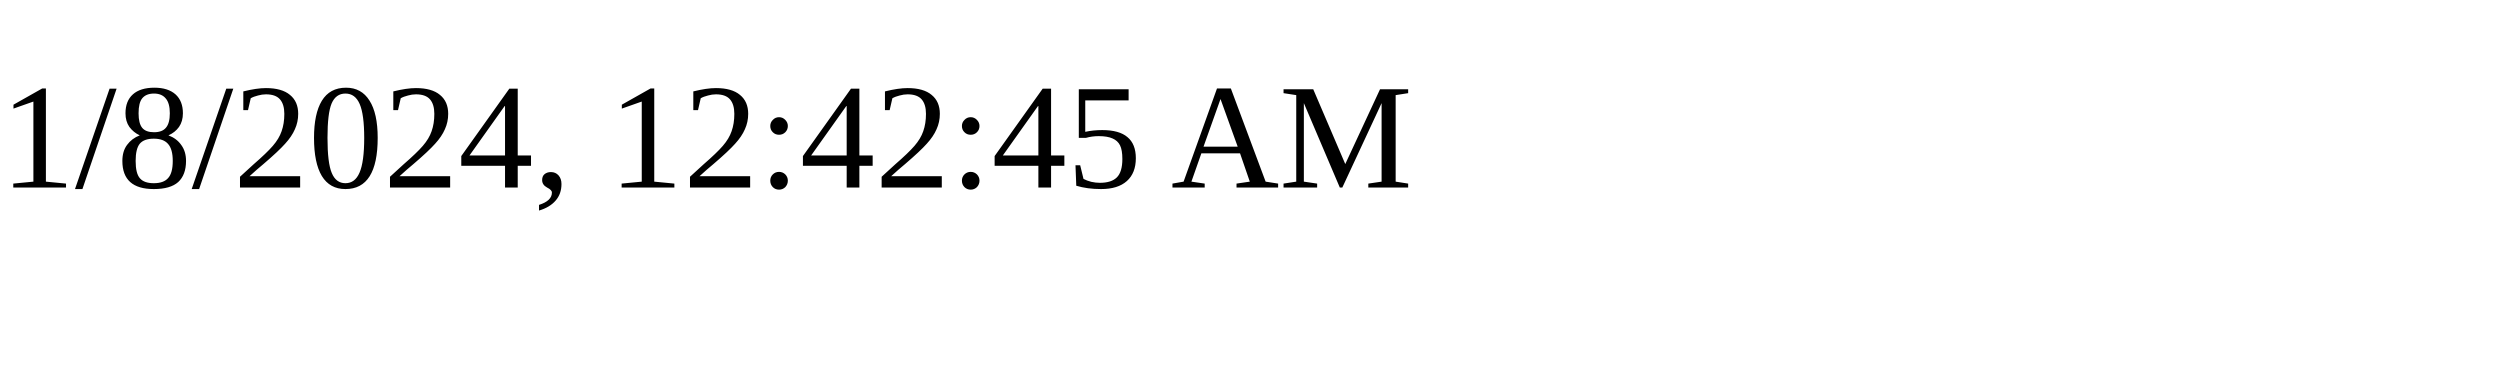
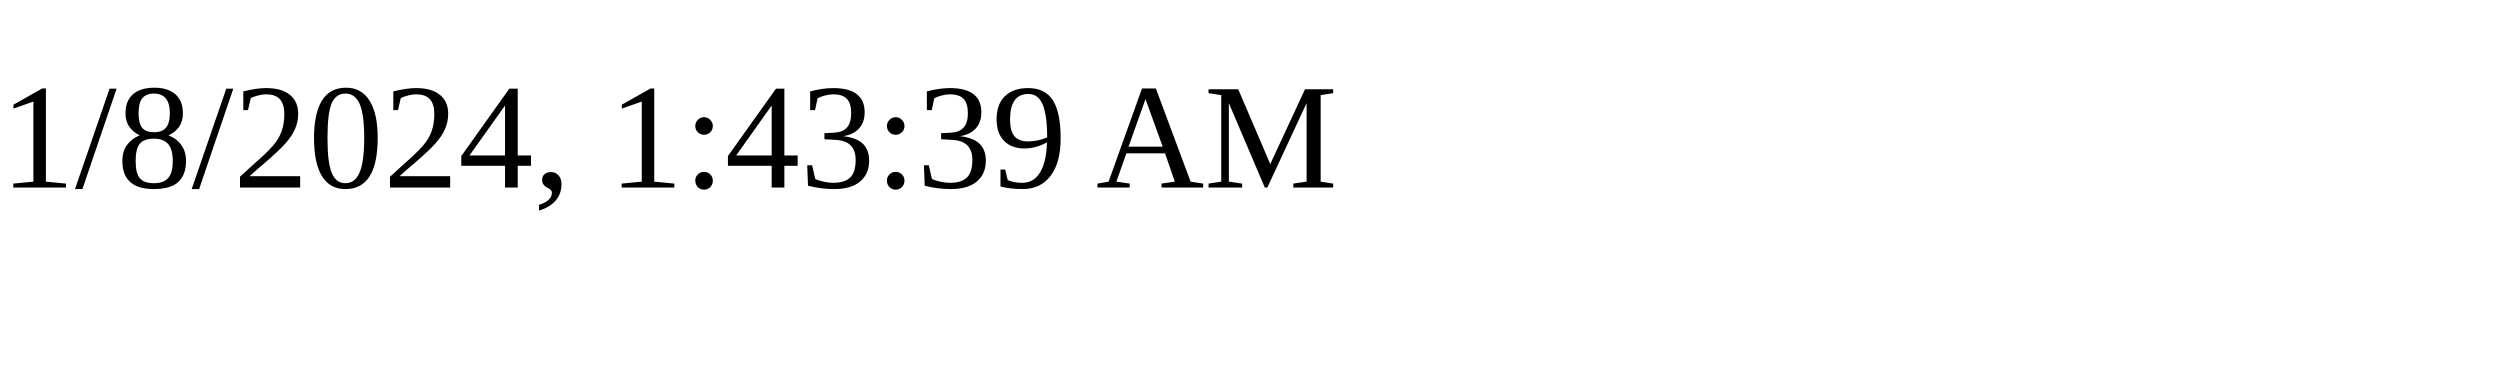
<svg xmlns="http://www.w3.org/2000/svg" height="30" width="200">
-   <text x="0" y="15">1/8/2024, 12:42:45 AM</text>
+   <text x="0" y="15">1/8/2024, 1:43:39 AM</text>
</svg>
